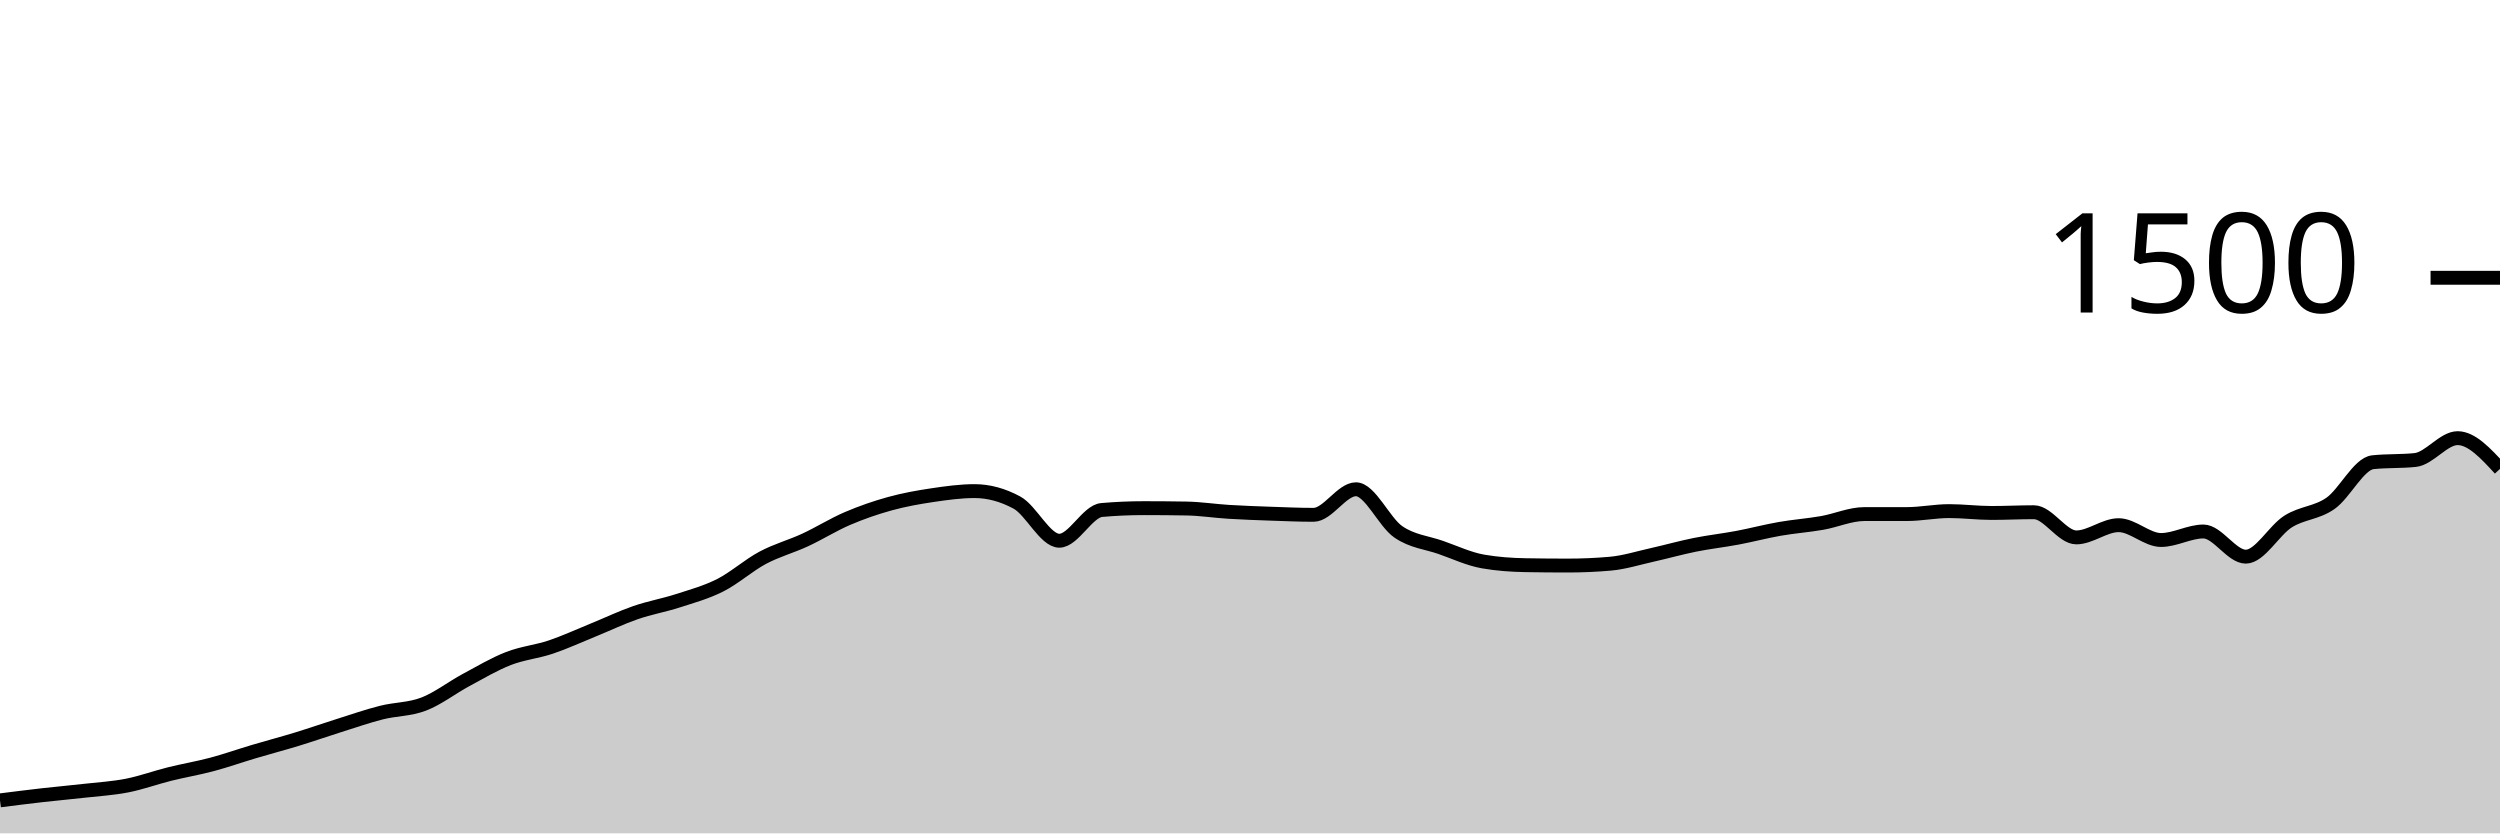
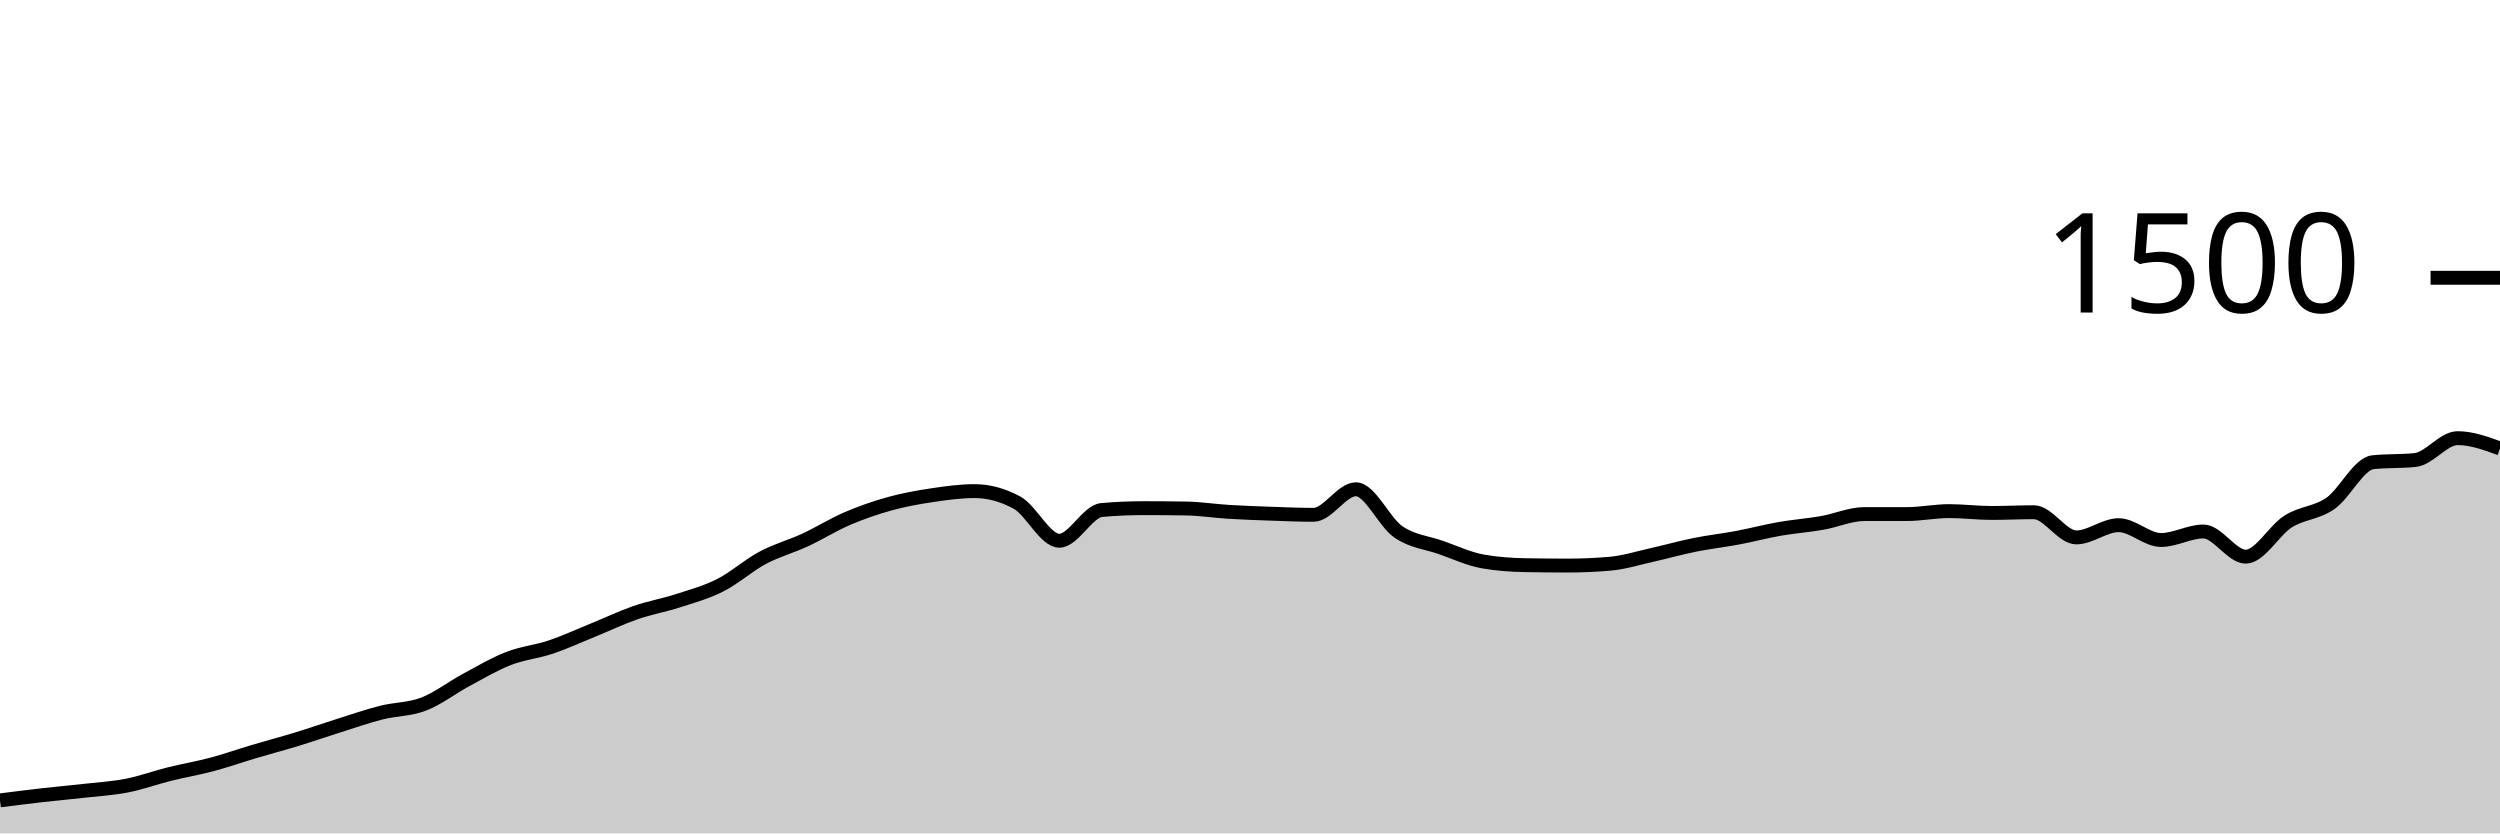
<svg xmlns="http://www.w3.org/2000/svg" viewBox="0 0 180 60">
  <g transform="translate(0,20)">
-     <path class="area" fill="rgba(0, 0, 0, 0.2)" d="M0,37.627C1.017,37.498,2.034,37.369,3.051,37.253C4.068,37.138,5.085,37.049,6.102,36.933C7.119,36.818,8.136,36.76,9.153,36.56C10.169,36.36,11.186,35.987,12.203,35.733C13.22,35.48,14.237,35.311,15.254,35.04C16.271,34.769,17.288,34.409,18.305,34.107C19.322,33.804,20.339,33.538,21.356,33.227C22.373,32.916,23.39,32.56,24.407,32.24C25.424,31.92,26.441,31.564,27.458,31.307C28.475,31.049,29.492,31.084,30.508,30.693C31.525,30.302,32.542,29.507,33.559,28.96C34.576,28.413,35.593,27.809,36.61,27.413C37.627,27.018,38.644,26.929,39.661,26.587C40.678,26.244,41.695,25.773,42.712,25.36C43.729,24.947,44.746,24.458,45.763,24.107C46.78,23.756,47.797,23.582,48.814,23.253C49.831,22.924,50.847,22.649,51.864,22.133C52.881,21.618,53.898,20.702,54.915,20.16C55.932,19.618,56.949,19.351,57.966,18.88C58.983,18.409,60,17.769,61.017,17.333C62.034,16.898,63.051,16.547,64.068,16.267C65.085,15.987,66.102,15.804,67.119,15.653C68.136,15.502,69.153,15.36,70.169,15.36C71.186,15.36,72.203,15.636,73.22,16.187C74.237,16.738,75.254,18.933,76.271,18.933C77.288,18.933,78.305,16.809,79.322,16.72C80.339,16.631,81.356,16.587,82.373,16.587C83.39,16.587,84.407,16.596,85.424,16.613C86.441,16.631,87.458,16.791,88.475,16.853C89.492,16.916,90.508,16.951,91.525,16.987C92.542,17.022,93.559,17.067,94.576,17.067C95.593,17.067,96.61,15.227,97.627,15.227C98.644,15.227,99.661,17.596,100.678,18.293C101.695,18.991,102.712,19.058,103.729,19.413C104.746,19.769,105.763,20.249,106.78,20.427C107.797,20.604,108.814,20.676,109.831,20.693C110.847,20.711,111.864,20.72,112.881,20.72C113.898,20.72,114.915,20.676,115.932,20.587C116.949,20.498,117.966,20.173,118.983,19.947C120,19.72,121.017,19.431,122.034,19.227C123.051,19.022,124.068,18.911,125.085,18.72C126.102,18.529,127.119,18.258,128.136,18.08C129.153,17.902,130.169,17.831,131.186,17.653C132.203,17.476,133.22,17.013,134.237,17.013C135.254,17.013,136.271,17.013,137.288,17.013C138.305,17.013,139.322,16.8,140.339,16.8C141.356,16.8,142.373,16.933,143.39,16.933C144.407,16.933,145.424,16.88,146.441,16.88C147.458,16.88,148.475,18.693,149.492,18.693C150.508,18.693,151.525,17.813,152.542,17.813C153.559,17.813,154.576,18.88,155.593,18.88C156.61,18.88,157.627,18.267,158.644,18.267C159.661,18.267,160.678,20.08,161.695,20.08C162.712,20.08,163.729,18.187,164.746,17.547C165.763,16.907,166.78,16.951,167.797,16.24C168.814,15.529,169.831,13.387,170.847,13.28C171.864,13.173,172.881,13.227,173.898,13.12C174.915,13.013,175.932,11.547,176.949,11.547C177.966,11.547,178.983,12.653,180,13.76L180,40C178.983,40,177.966,40,176.949,40C175.932,40,174.915,40,173.898,40C172.881,40,171.864,40,170.847,40C169.831,40,168.814,40,167.797,40C166.78,40,165.763,40,164.746,40C163.729,40,162.712,40,161.695,40C160.678,40,159.661,40,158.644,40C157.627,40,156.61,40,155.593,40C154.576,40,153.559,40,152.542,40C151.525,40,150.508,40,149.492,40C148.475,40,147.458,40,146.441,40C145.424,40,144.407,40,143.39,40C142.373,40,141.356,40,140.339,40C139.322,40,138.305,40,137.288,40C136.271,40,135.254,40,134.237,40C133.22,40,132.203,40,131.186,40C130.169,40,129.153,40,128.136,40C127.119,40,126.102,40,125.085,40C124.068,40,123.051,40,122.034,40C121.017,40,120,40,118.983,40C117.966,40,116.949,40,115.932,40C114.915,40,113.898,40,112.881,40C111.864,40,110.847,40,109.831,40C108.814,40,107.797,40,106.78,40C105.763,40,104.746,40,103.729,40C102.712,40,101.695,40,100.678,40C99.661,40,98.644,40,97.627,40C96.61,40,95.593,40,94.576,40C93.559,40,92.542,40,91.525,40C90.508,40,89.492,40,88.475,40C87.458,40,86.441,40,85.424,40C84.407,40,83.39,40,82.373,40C81.356,40,80.339,40,79.322,40C78.305,40,77.288,40,76.271,40C75.254,40,74.237,40,73.22,40C72.203,40,71.186,40,70.169,40C69.153,40,68.136,40,67.119,40C66.102,40,65.085,40,64.068,40C63.051,40,62.034,40,61.017,40C60,40,58.983,40,57.966,40C56.949,40,55.932,40,54.915,40C53.898,40,52.881,40,51.864,40C50.847,40,49.831,40,48.814,40C47.797,40,46.78,40,45.763,40C44.746,40,43.729,40,42.712,40C41.695,40,40.678,40,39.661,40C38.644,40,37.627,40,36.61,40C35.593,40,34.576,40,33.559,40C32.542,40,31.525,40,30.508,40C29.492,40,28.475,40,27.458,40C26.441,40,25.424,40,24.407,40C23.39,40,22.373,40,21.356,40C20.339,40,19.322,40,18.305,40C17.288,40,16.271,40,15.254,40C14.237,40,13.22,40,12.203,40C11.186,40,10.169,40,9.153,40C8.136,40,7.119,40,6.102,40C5.085,40,4.068,40,3.051,40C2.034,40,1.017,40,0,40Z" />
-     <path class="line" stroke="black" fill="none" d="M0,37.627C1.017,37.498,2.034,37.369,3.051,37.253C4.068,37.138,5.085,37.049,6.102,36.933C7.119,36.818,8.136,36.76,9.153,36.56C10.169,36.36,11.186,35.987,12.203,35.733C13.22,35.48,14.237,35.311,15.254,35.04C16.271,34.769,17.288,34.409,18.305,34.107C19.322,33.804,20.339,33.538,21.356,33.227C22.373,32.916,23.39,32.56,24.407,32.24C25.424,31.92,26.441,31.564,27.458,31.307C28.475,31.049,29.492,31.084,30.508,30.693C31.525,30.302,32.542,29.507,33.559,28.96C34.576,28.413,35.593,27.809,36.61,27.413C37.627,27.018,38.644,26.929,39.661,26.587C40.678,26.244,41.695,25.773,42.712,25.36C43.729,24.947,44.746,24.458,45.763,24.107C46.78,23.756,47.797,23.582,48.814,23.253C49.831,22.924,50.847,22.649,51.864,22.133C52.881,21.618,53.898,20.702,54.915,20.16C55.932,19.618,56.949,19.351,57.966,18.88C58.983,18.409,60,17.769,61.017,17.333C62.034,16.898,63.051,16.547,64.068,16.267C65.085,15.987,66.102,15.804,67.119,15.653C68.136,15.502,69.153,15.36,70.169,15.36C71.186,15.36,72.203,15.636,73.22,16.187C74.237,16.738,75.254,18.933,76.271,18.933C77.288,18.933,78.305,16.809,79.322,16.72C80.339,16.631,81.356,16.587,82.373,16.587C83.39,16.587,84.407,16.596,85.424,16.613C86.441,16.631,87.458,16.791,88.475,16.853C89.492,16.916,90.508,16.951,91.525,16.987C92.542,17.022,93.559,17.067,94.576,17.067C95.593,17.067,96.61,15.227,97.627,15.227C98.644,15.227,99.661,17.596,100.678,18.293C101.695,18.991,102.712,19.058,103.729,19.413C104.746,19.769,105.763,20.249,106.78,20.427C107.797,20.604,108.814,20.676,109.831,20.693C110.847,20.711,111.864,20.72,112.881,20.72C113.898,20.72,114.915,20.676,115.932,20.587C116.949,20.498,117.966,20.173,118.983,19.947C120,19.72,121.017,19.431,122.034,19.227C123.051,19.022,124.068,18.911,125.085,18.72C126.102,18.529,127.119,18.258,128.136,18.08C129.153,17.902,130.169,17.831,131.186,17.653C132.203,17.476,133.22,17.013,134.237,17.013C135.254,17.013,136.271,17.013,137.288,17.013C138.305,17.013,139.322,16.8,140.339,16.8C141.356,16.8,142.373,16.933,143.39,16.933C144.407,16.933,145.424,16.88,146.441,16.88C147.458,16.88,148.475,18.693,149.492,18.693C150.508,18.693,151.525,17.813,152.542,17.813C153.559,17.813,154.576,18.88,155.593,18.88C156.61,18.88,157.627,18.267,158.644,18.267C159.661,18.267,160.678,20.08,161.695,20.08C162.712,20.08,163.729,18.187,164.746,17.547C165.763,16.907,166.78,16.951,167.797,16.24C168.814,15.529,169.831,13.387,170.847,13.28C171.864,13.173,172.881,13.227,173.898,13.12C174.915,13.013,175.932,11.547,176.949,11.547C177.966,11.547,178.983,12.653,180,13.76" />
+     <path class="area" fill="rgba(0, 0, 0, 0.2)" d="M0,37.627C1.017,37.498,2.034,37.369,3.051,37.253C4.068,37.138,5.085,37.049,6.102,36.933C7.119,36.818,8.136,36.76,9.153,36.56C10.169,36.36,11.186,35.987,12.203,35.733C13.22,35.48,14.237,35.311,15.254,35.04C16.271,34.769,17.288,34.409,18.305,34.107C19.322,33.804,20.339,33.538,21.356,33.227C22.373,32.916,23.39,32.56,24.407,32.24C25.424,31.92,26.441,31.564,27.458,31.307C28.475,31.049,29.492,31.084,30.508,30.693C31.525,30.302,32.542,29.507,33.559,28.96C34.576,28.413,35.593,27.809,36.61,27.413C37.627,27.018,38.644,26.929,39.661,26.587C40.678,26.244,41.695,25.773,42.712,25.36C43.729,24.947,44.746,24.458,45.763,24.107C46.78,23.756,47.797,23.582,48.814,23.253C49.831,22.924,50.847,22.649,51.864,22.133C52.881,21.618,53.898,20.702,54.915,20.16C55.932,19.618,56.949,19.351,57.966,18.88C58.983,18.409,60,17.769,61.017,17.333C62.034,16.898,63.051,16.547,64.068,16.267C65.085,15.987,66.102,15.804,67.119,15.653C68.136,15.502,69.153,15.36,70.169,15.36C71.186,15.36,72.203,15.636,73.22,16.187C74.237,16.738,75.254,18.933,76.271,18.933C77.288,18.933,78.305,16.809,79.322,16.72C80.339,16.631,81.356,16.587,82.373,16.587C83.39,16.587,84.407,16.596,85.424,16.613C86.441,16.631,87.458,16.791,88.475,16.853C89.492,16.916,90.508,16.951,91.525,16.987C92.542,17.022,93.559,17.067,94.576,17.067C95.593,17.067,96.61,15.227,97.627,15.227C98.644,15.227,99.661,17.596,100.678,18.293C101.695,18.991,102.712,19.058,103.729,19.413C104.746,19.769,105.763,20.249,106.78,20.427C107.797,20.604,108.814,20.676,109.831,20.693C110.847,20.711,111.864,20.72,112.881,20.72C113.898,20.72,114.915,20.676,115.932,20.587C116.949,20.498,117.966,20.173,118.983,19.947C120,19.72,121.017,19.431,122.034,19.227C123.051,19.022,124.068,18.911,125.085,18.72C126.102,18.529,127.119,18.258,128.136,18.08C129.153,17.902,130.169,17.831,131.186,17.653C132.203,17.476,133.22,17.013,134.237,17.013C135.254,17.013,136.271,17.013,137.288,17.013C138.305,17.013,139.322,16.8,140.339,16.8C141.356,16.8,142.373,16.933,143.39,16.933C144.407,16.933,145.424,16.88,146.441,16.88C147.458,16.88,148.475,18.693,149.492,18.693C150.508,18.693,151.525,17.813,152.542,17.813C153.559,17.813,154.576,18.88,155.593,18.88C156.61,18.88,157.627,18.267,158.644,18.267C159.661,18.267,160.678,20.08,161.695,20.08C162.712,20.08,163.729,18.187,164.746,17.547C165.763,16.907,166.78,16.951,167.797,16.24C168.814,15.529,169.831,13.387,170.847,13.28C171.864,13.173,172.881,13.227,173.898,13.12C174.915,13.013,175.932,11.547,176.949,11.547C177.966,11.547,178.983,11.92,180,12.293L180,40C178.983,40,177.966,40,176.949,40C175.932,40,174.915,40,173.898,40C172.881,40,171.864,40,170.847,40C169.831,40,168.814,40,167.797,40C166.78,40,165.763,40,164.746,40C163.729,40,162.712,40,161.695,40C160.678,40,159.661,40,158.644,40C157.627,40,156.61,40,155.593,40C154.576,40,153.559,40,152.542,40C151.525,40,150.508,40,149.492,40C148.475,40,147.458,40,146.441,40C145.424,40,144.407,40,143.39,40C142.373,40,141.356,40,140.339,40C139.322,40,138.305,40,137.288,40C136.271,40,135.254,40,134.237,40C133.22,40,132.203,40,131.186,40C130.169,40,129.153,40,128.136,40C127.119,40,126.102,40,125.085,40C124.068,40,123.051,40,122.034,40C121.017,40,120,40,118.983,40C117.966,40,116.949,40,115.932,40C114.915,40,113.898,40,112.881,40C111.864,40,110.847,40,109.831,40C108.814,40,107.797,40,106.78,40C105.763,40,104.746,40,103.729,40C102.712,40,101.695,40,100.678,40C99.661,40,98.644,40,97.627,40C96.61,40,95.593,40,94.576,40C93.559,40,92.542,40,91.525,40C90.508,40,89.492,40,88.475,40C87.458,40,86.441,40,85.424,40C84.407,40,83.39,40,82.373,40C81.356,40,80.339,40,79.322,40C78.305,40,77.288,40,76.271,40C75.254,40,74.237,40,73.22,40C72.203,40,71.186,40,70.169,40C69.153,40,68.136,40,67.119,40C66.102,40,65.085,40,64.068,40C63.051,40,62.034,40,61.017,40C60,40,58.983,40,57.966,40C56.949,40,55.932,40,54.915,40C53.898,40,52.881,40,51.864,40C50.847,40,49.831,40,48.814,40C47.797,40,46.78,40,45.763,40C44.746,40,43.729,40,42.712,40C41.695,40,40.678,40,39.661,40C38.644,40,37.627,40,36.61,40C35.593,40,34.576,40,33.559,40C32.542,40,31.525,40,30.508,40C29.492,40,28.475,40,27.458,40C26.441,40,25.424,40,24.407,40C23.39,40,22.373,40,21.356,40C20.339,40,19.322,40,18.305,40C17.288,40,16.271,40,15.254,40C14.237,40,13.22,40,12.203,40C11.186,40,10.169,40,9.153,40C8.136,40,7.119,40,6.102,40C5.085,40,4.068,40,3.051,40C2.034,40,1.017,40,0,40Z" />
+     <path class="line" stroke="black" fill="none" d="M0,37.627C1.017,37.498,2.034,37.369,3.051,37.253C4.068,37.138,5.085,37.049,6.102,36.933C7.119,36.818,8.136,36.76,9.153,36.56C10.169,36.36,11.186,35.987,12.203,35.733C13.22,35.48,14.237,35.311,15.254,35.04C16.271,34.769,17.288,34.409,18.305,34.107C19.322,33.804,20.339,33.538,21.356,33.227C22.373,32.916,23.39,32.56,24.407,32.24C25.424,31.92,26.441,31.564,27.458,31.307C28.475,31.049,29.492,31.084,30.508,30.693C31.525,30.302,32.542,29.507,33.559,28.96C34.576,28.413,35.593,27.809,36.61,27.413C37.627,27.018,38.644,26.929,39.661,26.587C40.678,26.244,41.695,25.773,42.712,25.36C43.729,24.947,44.746,24.458,45.763,24.107C46.78,23.756,47.797,23.582,48.814,23.253C49.831,22.924,50.847,22.649,51.864,22.133C52.881,21.618,53.898,20.702,54.915,20.16C55.932,19.618,56.949,19.351,57.966,18.88C58.983,18.409,60,17.769,61.017,17.333C62.034,16.898,63.051,16.547,64.068,16.267C65.085,15.987,66.102,15.804,67.119,15.653C68.136,15.502,69.153,15.36,70.169,15.36C71.186,15.36,72.203,15.636,73.22,16.187C74.237,16.738,75.254,18.933,76.271,18.933C77.288,18.933,78.305,16.809,79.322,16.72C80.339,16.631,81.356,16.587,82.373,16.587C83.39,16.587,84.407,16.596,85.424,16.613C86.441,16.631,87.458,16.791,88.475,16.853C89.492,16.916,90.508,16.951,91.525,16.987C92.542,17.022,93.559,17.067,94.576,17.067C95.593,17.067,96.61,15.227,97.627,15.227C98.644,15.227,99.661,17.596,100.678,18.293C101.695,18.991,102.712,19.058,103.729,19.413C104.746,19.769,105.763,20.249,106.78,20.427C107.797,20.604,108.814,20.676,109.831,20.693C110.847,20.711,111.864,20.72,112.881,20.72C113.898,20.72,114.915,20.676,115.932,20.587C116.949,20.498,117.966,20.173,118.983,19.947C120,19.72,121.017,19.431,122.034,19.227C123.051,19.022,124.068,18.911,125.085,18.72C126.102,18.529,127.119,18.258,128.136,18.08C129.153,17.902,130.169,17.831,131.186,17.653C132.203,17.476,133.22,17.013,134.237,17.013C135.254,17.013,136.271,17.013,137.288,17.013C138.305,17.013,139.322,16.8,140.339,16.8C141.356,16.8,142.373,16.933,143.39,16.933C144.407,16.933,145.424,16.88,146.441,16.88C147.458,16.88,148.475,18.693,149.492,18.693C150.508,18.693,151.525,17.813,152.542,17.813C153.559,17.813,154.576,18.88,155.593,18.88C156.61,18.88,157.627,18.267,158.644,18.267C159.661,18.267,160.678,20.08,161.695,20.08C162.712,20.08,163.729,18.187,164.746,17.547C165.763,16.907,166.78,16.951,167.797,16.24C168.814,15.529,169.831,13.387,170.847,13.28C171.864,13.173,172.881,13.227,173.898,13.12C174.915,13.013,175.932,11.547,176.949,11.547C177.966,11.547,178.983,11.92,180,12.293" />
    <path class="axis-ceiling" stroke-width="1" stroke="black" fill="none" d="M175,0L180,0" />
    <text class="axis-ceiling-label" font-family="sans-serif" text-anchor="end" font-size="10px" x="170" y="2.5">1500</text>
  </g>
</svg>
